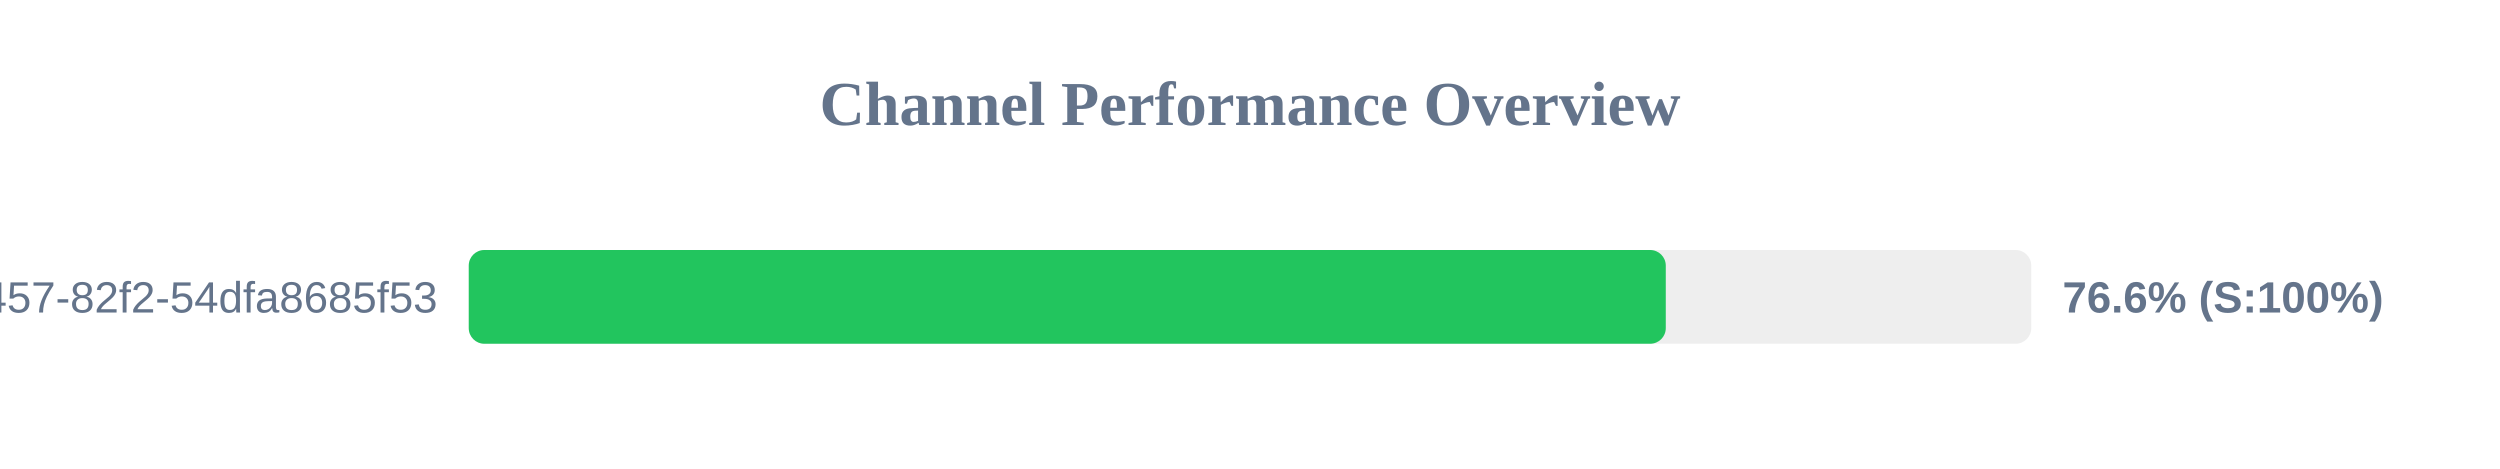
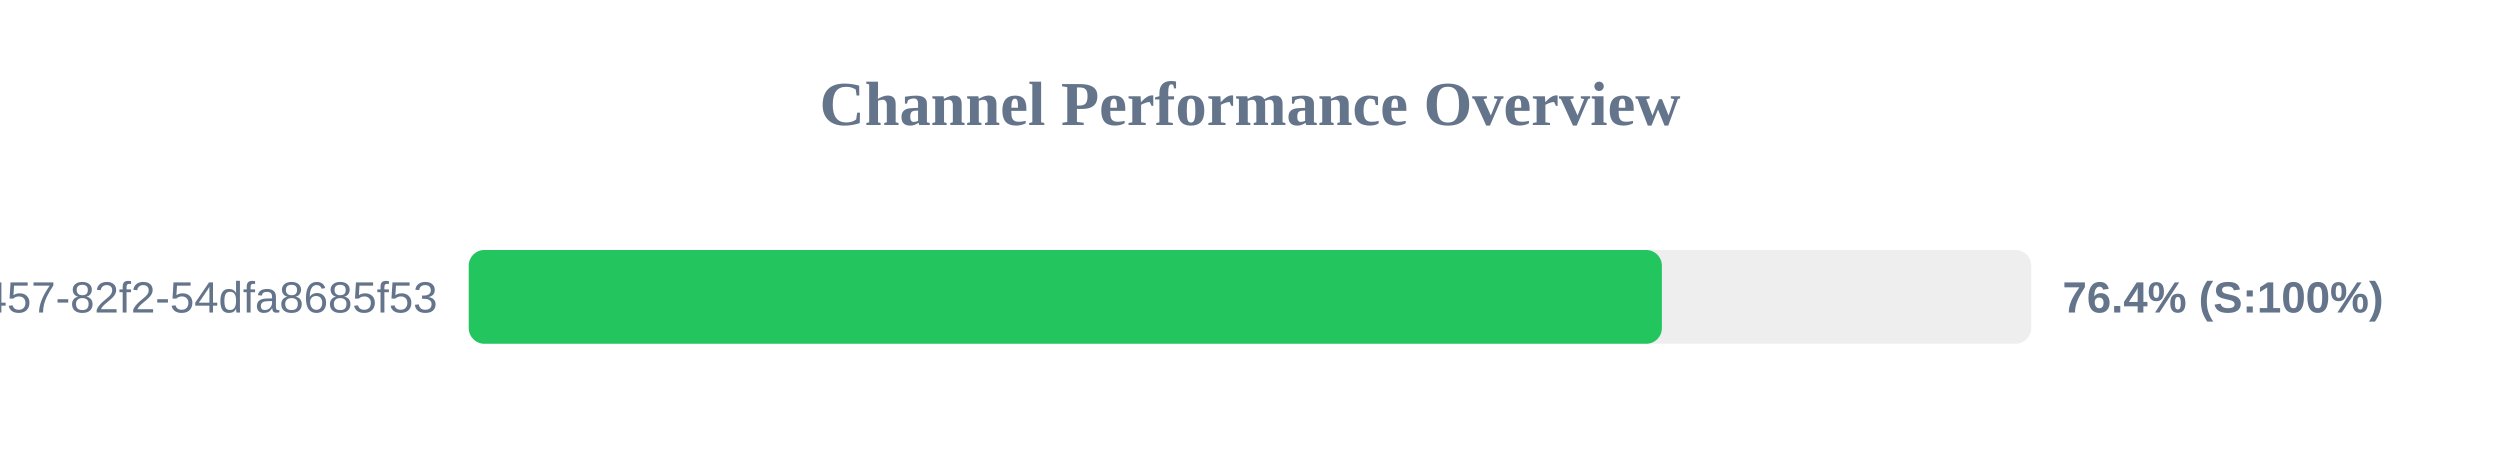
<svg xmlns="http://www.w3.org/2000/svg" width="800" height="150" version="1.1">
  <style>
        .row { font: 14px Arial; fill: #64748b; }
        .score { font: bold 14px Arial; fill: #64748b; }
    </style>
  <text x="400" y="40" text-anchor="middle" font-size="20px" font-weight="bold" fill="#64748b">Channel Performance Overview</text>
  <rect x="150" y="80" width="500" height="30" fill="#eee" rx="5" />
-   <rect x="150" y="80" width="383.05" height="30" fill="#22c55e" rx="5" />
+   <rect x="150" y="80" width="381.8" height="30" fill="#22c55e" rx="5" />
  <text x="140" y="100" text-anchor="end" class="row">?uuid=413c8b50-96bf-4457-82f2-54dfa8685f53</text>
-   <text x="660" y="100" text-anchor="start" class="score">76.6% (S:100%)</text>
+   <text x="660" y="100" text-anchor="start" class="score">76.4% (S:100%)</text>
</svg>
